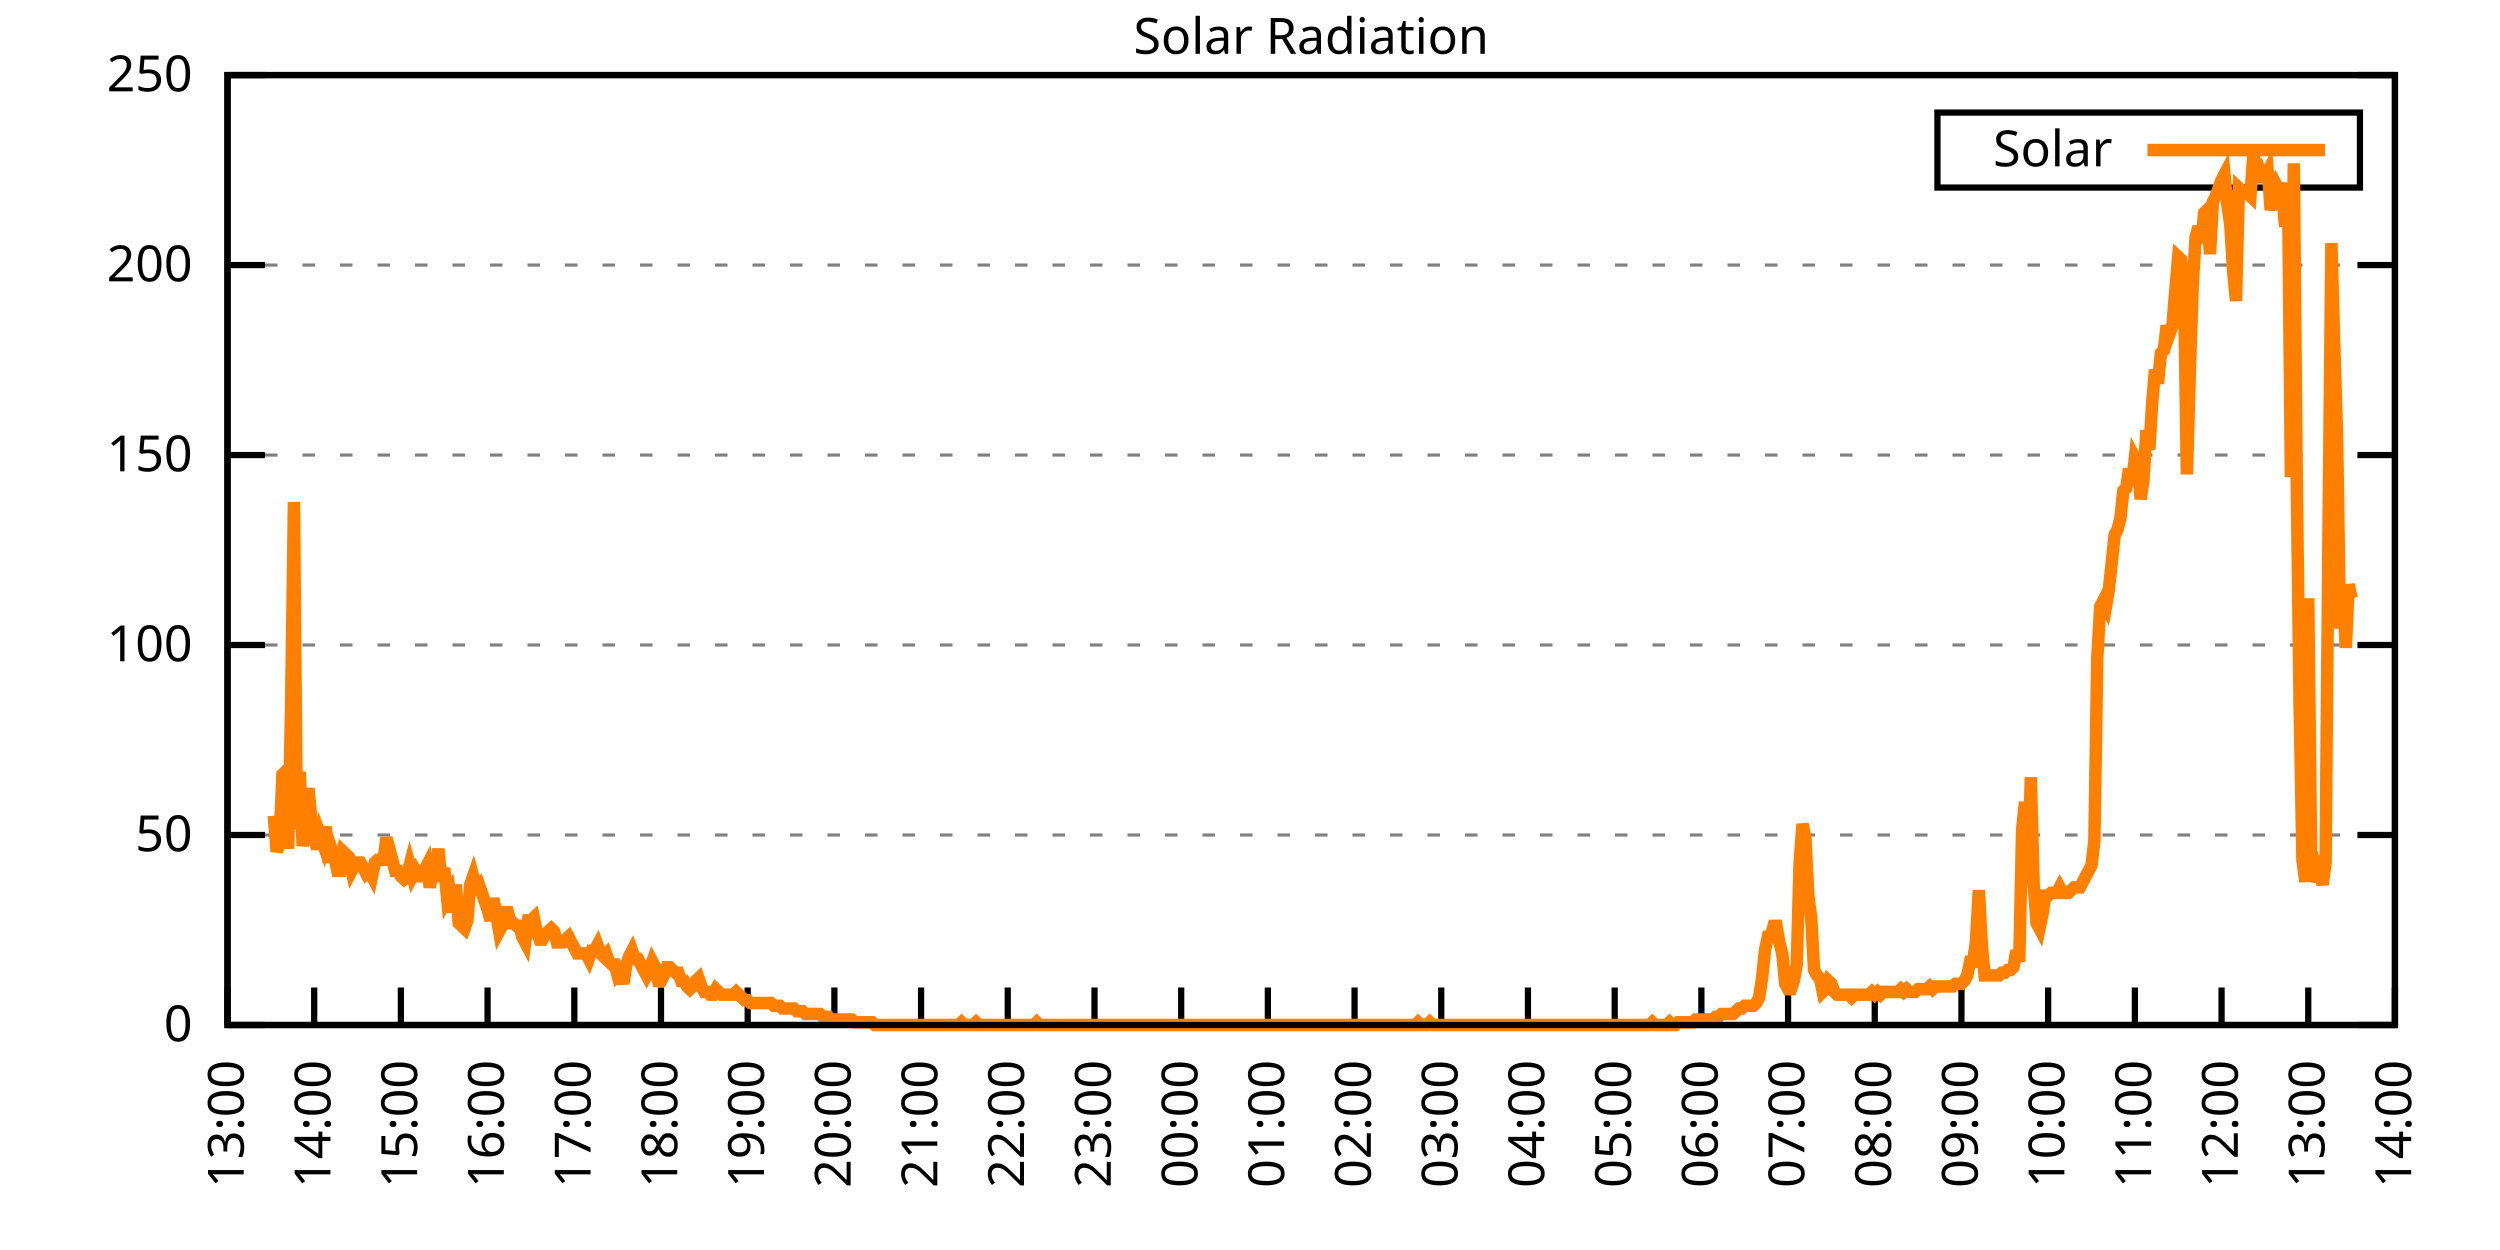
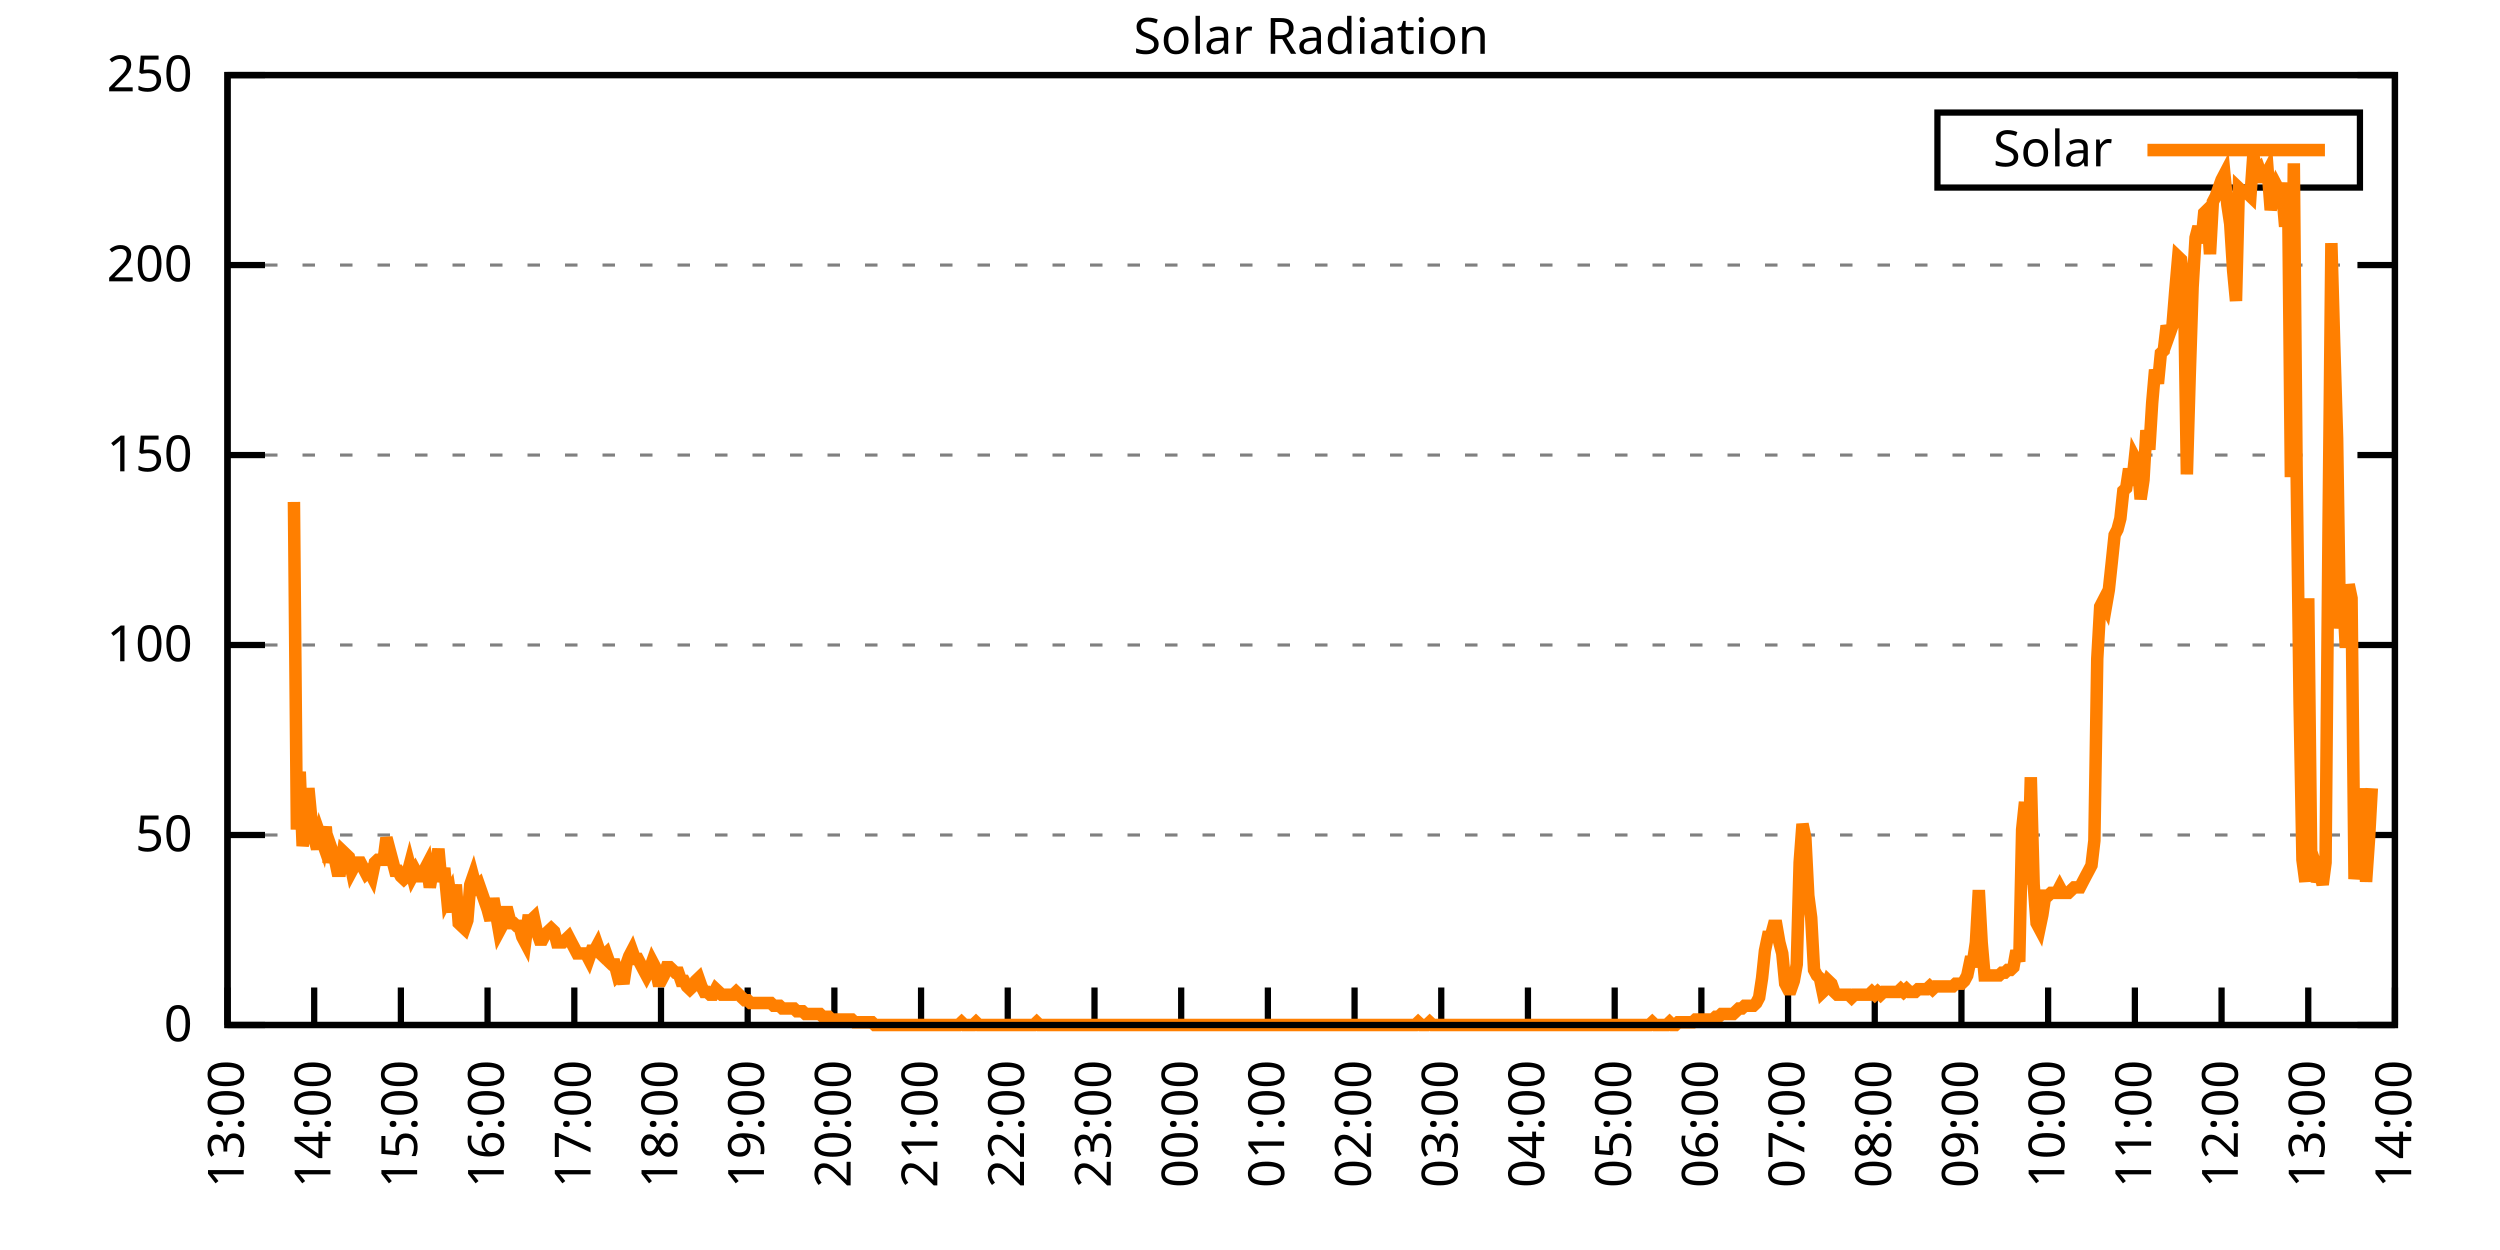
<svg xmlns="http://www.w3.org/2000/svg" xmlns:xlink="http://www.w3.org/1999/xlink" width="400" height="200" viewBox="0 0 400 200">
  <g id="gnuplot_canvas">
    <rect x="0" y="0" width="400" height="200" fill="none" />
    <defs>
      <circle id="gpDot" r="0.5" stroke-width="0.5" stroke="currentColor" />
      <path id="gpPt0" stroke-width="0.333" stroke="currentColor" d="M-1,0 h2 M0,-1 v2" />
      <path id="gpPt1" stroke-width="0.333" stroke="currentColor" d="M-1,-1 L1,1 M1,-1 L-1,1" />
      <path id="gpPt2" stroke-width="0.333" stroke="currentColor" d="M-1,0 L1,0 M0,-1 L0,1 M-1,-1 L1,1 M-1,1 L1,-1" />
      <rect id="gpPt3" stroke-width="0.333" stroke="currentColor" x="-1" y="-1" width="2" height="2" />
      <rect id="gpPt4" stroke-width="0.333" stroke="currentColor" fill="currentColor" x="-1" y="-1" width="2" height="2" />
      <circle id="gpPt5" stroke-width="0.333" stroke="currentColor" cx="0" cy="0" r="1" />
      <use xlink:href="#gpPt5" id="gpPt6" fill="currentColor" stroke="none" />
      <path id="gpPt7" stroke-width="0.333" stroke="currentColor" d="M0,-1.33 L-1.33,0.67 L1.33,0.67 z" />
      <use xlink:href="#gpPt7" id="gpPt8" fill="currentColor" stroke="none" />
      <use xlink:href="#gpPt7" id="gpPt9" stroke="currentColor" transform="rotate(180)" />
      <use xlink:href="#gpPt9" id="gpPt10" fill="currentColor" stroke="none" />
      <use xlink:href="#gpPt3" id="gpPt11" stroke="currentColor" transform="rotate(45)" />
      <use xlink:href="#gpPt11" id="gpPt12" fill="currentColor" stroke="none" />
      <path id="gpPt13" stroke-width="0.333" stroke="currentColor" d="M0,1.330 L1.265,0.411 L0.782,-1.067 L-0.782,-1.076 L-1.265,0.411 z" />
      <use xlink:href="#gpPt13" id="gpPt14" fill="currentColor" stroke="none" />
      <filter id="textbox" filterUnits="objectBoundingBox" x="0" y="0" height="1" width="1">
        <feFlood flood-color="white" flood-opacity="1" result="bgnd" />
        <feComposite in="SourceGraphic" in2="bgnd" operator="atop" />
      </filter>
      <filter id="greybox" filterUnits="objectBoundingBox" x="0" y="0" height="1" width="1">
        <feFlood flood-color="lightgrey" flood-opacity="1" result="grey" />
        <feComposite in="SourceGraphic" in2="grey" operator="atop" />
      </filter>
    </defs>
    <g fill="none" color="white" stroke="currentColor" stroke-width="1.00" stroke-linecap="butt" stroke-linejoin="miter">
</g>
    <g fill="none" color="black" stroke="currentColor" stroke-width="1.00" stroke-linecap="butt" stroke-linejoin="miter">
      <g stroke="none" shape-rendering="crispEdges">
        <polygon fill="rgb(255, 255, 255)" points="36.40,164.00 383.18,164.00 383.18,12.02 36.40,12.02 " />
      </g>
    </g>
    <g fill="none" color="black" stroke="currentColor" stroke-width="1.00" stroke-linecap="butt" stroke-linejoin="miter">
</g>
    <g fill="none" color="black" stroke="black" stroke-width="0.50" stroke-linecap="butt" stroke-linejoin="miter">
</g>
    <g fill="none" color="gray" stroke="currentColor" stroke-width="0.50" stroke-linecap="butt" stroke-linejoin="miter">
      <path stroke="gray" stroke-dasharray="2,4" class="gridline" d="M36.40,164.00 L383.19,164.00  " />
    </g>
    <g fill="none" color="gray" stroke="gray" stroke-width="1.00" stroke-linecap="butt" stroke-linejoin="miter">
</g>
    <g fill="none" color="black" stroke="currentColor" stroke-width="1.00" stroke-linecap="butt" stroke-linejoin="miter">
      <path stroke="black" d="M36.40,164.00 L42.40,164.00 M383.19,164.00 L377.19,164.00  " />
      <g transform="translate(30.80,166.60)" stroke="none" fill="black" font-family="Sans" font-size="8.00" text-anchor="end">
        <text>
          <tspan font-family="Sans"> 0</tspan>
        </text>
      </g>
    </g>
    <g fill="none" color="black" stroke="currentColor" stroke-width="1.00" stroke-linecap="butt" stroke-linejoin="miter">
</g>
    <g fill="none" color="black" stroke="black" stroke-width="0.50" stroke-linecap="butt" stroke-linejoin="miter">
</g>
    <g fill="none" color="gray" stroke="currentColor" stroke-width="0.50" stroke-linecap="butt" stroke-linejoin="miter">
      <path stroke="gray" stroke-dasharray="2,4" class="gridline" d="M36.40,133.60 L383.19,133.60  " />
    </g>
    <g fill="none" color="gray" stroke="gray" stroke-width="1.00" stroke-linecap="butt" stroke-linejoin="miter">
</g>
    <g fill="none" color="black" stroke="currentColor" stroke-width="1.00" stroke-linecap="butt" stroke-linejoin="miter">
      <path stroke="black" d="M36.40,133.60 L42.40,133.60 M383.19,133.60 L377.19,133.60  " />
      <g transform="translate(30.80,136.20)" stroke="none" fill="black" font-family="Sans" font-size="8.00" text-anchor="end">
        <text>
          <tspan font-family="Sans"> 50</tspan>
        </text>
      </g>
    </g>
    <g fill="none" color="black" stroke="currentColor" stroke-width="1.00" stroke-linecap="butt" stroke-linejoin="miter">
</g>
    <g fill="none" color="black" stroke="black" stroke-width="0.50" stroke-linecap="butt" stroke-linejoin="miter">
</g>
    <g fill="none" color="gray" stroke="currentColor" stroke-width="0.50" stroke-linecap="butt" stroke-linejoin="miter">
      <path stroke="gray" stroke-dasharray="2,4" class="gridline" d="M36.40,103.20 L383.19,103.20  " />
    </g>
    <g fill="none" color="gray" stroke="gray" stroke-width="1.00" stroke-linecap="butt" stroke-linejoin="miter">
</g>
    <g fill="none" color="black" stroke="currentColor" stroke-width="1.00" stroke-linecap="butt" stroke-linejoin="miter">
      <path stroke="black" d="M36.40,103.20 L42.40,103.20 M383.19,103.20 L377.19,103.20  " />
      <g transform="translate(30.80,105.80)" stroke="none" fill="black" font-family="Sans" font-size="8.00" text-anchor="end">
        <text>
          <tspan font-family="Sans"> 100</tspan>
        </text>
      </g>
    </g>
    <g fill="none" color="black" stroke="currentColor" stroke-width="1.00" stroke-linecap="butt" stroke-linejoin="miter">
</g>
    <g fill="none" color="black" stroke="black" stroke-width="0.50" stroke-linecap="butt" stroke-linejoin="miter">
</g>
    <g fill="none" color="gray" stroke="currentColor" stroke-width="0.50" stroke-linecap="butt" stroke-linejoin="miter">
      <path stroke="gray" stroke-dasharray="2,4" class="gridline" d="M36.40,72.81 L383.19,72.81  " />
    </g>
    <g fill="none" color="gray" stroke="gray" stroke-width="1.00" stroke-linecap="butt" stroke-linejoin="miter">
</g>
    <g fill="none" color="black" stroke="currentColor" stroke-width="1.00" stroke-linecap="butt" stroke-linejoin="miter">
      <path stroke="black" d="M36.40,72.81 L42.40,72.81 M383.19,72.81 L377.19,72.81  " />
      <g transform="translate(30.80,75.41)" stroke="none" fill="black" font-family="Sans" font-size="8.00" text-anchor="end">
        <text>
          <tspan font-family="Sans"> 150</tspan>
        </text>
      </g>
    </g>
    <g fill="none" color="black" stroke="currentColor" stroke-width="1.00" stroke-linecap="butt" stroke-linejoin="miter">
</g>
    <g fill="none" color="black" stroke="black" stroke-width="0.50" stroke-linecap="butt" stroke-linejoin="miter">
</g>
    <g fill="none" color="gray" stroke="currentColor" stroke-width="0.50" stroke-linecap="butt" stroke-linejoin="miter">
      <path stroke="gray" stroke-dasharray="2,4" class="gridline" d="M36.40,42.41 L383.19,42.41  " />
    </g>
    <g fill="none" color="gray" stroke="gray" stroke-width="1.00" stroke-linecap="butt" stroke-linejoin="miter">
</g>
    <g fill="none" color="black" stroke="currentColor" stroke-width="1.00" stroke-linecap="butt" stroke-linejoin="miter">
      <path stroke="black" d="M36.40,42.41 L42.40,42.41 M383.19,42.41 L377.19,42.41  " />
      <g transform="translate(30.80,45.01)" stroke="none" fill="black" font-family="Sans" font-size="8.00" text-anchor="end">
        <text>
          <tspan font-family="Sans"> 200</tspan>
        </text>
      </g>
    </g>
    <g fill="none" color="black" stroke="currentColor" stroke-width="1.00" stroke-linecap="butt" stroke-linejoin="miter">
</g>
    <g fill="none" color="black" stroke="black" stroke-width="0.50" stroke-linecap="butt" stroke-linejoin="miter">
</g>
    <g fill="none" color="gray" stroke="currentColor" stroke-width="0.50" stroke-linecap="butt" stroke-linejoin="miter">
      <path stroke="gray" stroke-dasharray="2,4" class="gridline" d="M36.40,12.01 L383.19,12.01  " />
    </g>
    <g fill="none" color="gray" stroke="gray" stroke-width="1.00" stroke-linecap="butt" stroke-linejoin="miter">
</g>
    <g fill="none" color="black" stroke="currentColor" stroke-width="1.00" stroke-linecap="butt" stroke-linejoin="miter">
      <path stroke="black" d="M36.40,12.01 L42.40,12.01 M383.19,12.01 L377.19,12.01  " />
      <g transform="translate(30.80,14.61)" stroke="none" fill="black" font-family="Sans" font-size="8.00" text-anchor="end">
        <text>
          <tspan font-family="Sans"> 250</tspan>
        </text>
      </g>
    </g>
    <g fill="none" color="black" stroke="currentColor" stroke-width="1.00" stroke-linecap="butt" stroke-linejoin="miter">
      <path stroke="black" d="M36.40,164.00 L36.40,158.00  " />
      <g transform="translate(39.00,169.60) rotate(270.00)" stroke="none" fill="black" font-family="Sans" font-size="8.00" text-anchor="end">
        <text>
          <tspan font-family="Sans">13:00</tspan>
        </text>
      </g>
    </g>
    <g fill="none" color="black" stroke="currentColor" stroke-width="1.00" stroke-linecap="butt" stroke-linejoin="miter">
      <path stroke="black" d="M50.27,164.00 L50.27,158.00  " />
      <g transform="translate(52.87,169.60) rotate(270.00)" stroke="none" fill="black" font-family="Sans" font-size="8.00" text-anchor="end">
        <text>
          <tspan font-family="Sans">14:00</tspan>
        </text>
      </g>
    </g>
    <g fill="none" color="black" stroke="currentColor" stroke-width="1.00" stroke-linecap="butt" stroke-linejoin="miter">
      <path stroke="black" d="M64.14,164.00 L64.14,158.00  " />
      <g transform="translate(66.74,169.60) rotate(270.00)" stroke="none" fill="black" font-family="Sans" font-size="8.00" text-anchor="end">
        <text>
          <tspan font-family="Sans">15:00</tspan>
        </text>
      </g>
    </g>
    <g fill="none" color="black" stroke="currentColor" stroke-width="1.00" stroke-linecap="butt" stroke-linejoin="miter">
      <path stroke="black" d="M78.01,164.00 L78.01,158.00  " />
      <g transform="translate(80.61,169.60) rotate(270.00)" stroke="none" fill="black" font-family="Sans" font-size="8.00" text-anchor="end">
        <text>
          <tspan font-family="Sans">16:00</tspan>
        </text>
      </g>
    </g>
    <g fill="none" color="black" stroke="currentColor" stroke-width="1.00" stroke-linecap="butt" stroke-linejoin="miter">
      <path stroke="black" d="M91.89,164.00 L91.89,158.00  " />
      <g transform="translate(94.49,169.60) rotate(270.00)" stroke="none" fill="black" font-family="Sans" font-size="8.00" text-anchor="end">
        <text>
          <tspan font-family="Sans">17:00</tspan>
        </text>
      </g>
    </g>
    <g fill="none" color="black" stroke="currentColor" stroke-width="1.00" stroke-linecap="butt" stroke-linejoin="miter">
      <path stroke="black" d="M105.76,164.00 L105.76,158.00  " />
      <g transform="translate(108.36,169.60) rotate(270.00)" stroke="none" fill="black" font-family="Sans" font-size="8.00" text-anchor="end">
        <text>
          <tspan font-family="Sans">18:00</tspan>
        </text>
      </g>
    </g>
    <g fill="none" color="black" stroke="currentColor" stroke-width="1.00" stroke-linecap="butt" stroke-linejoin="miter">
      <path stroke="black" d="M119.63,164.00 L119.63,158.00  " />
      <g transform="translate(122.23,169.60) rotate(270.00)" stroke="none" fill="black" font-family="Sans" font-size="8.00" text-anchor="end">
        <text>
          <tspan font-family="Sans">19:00</tspan>
        </text>
      </g>
    </g>
    <g fill="none" color="black" stroke="currentColor" stroke-width="1.00" stroke-linecap="butt" stroke-linejoin="miter">
      <path stroke="black" d="M133.50,164.00 L133.50,158.00  " />
      <g transform="translate(136.10,169.60) rotate(270.00)" stroke="none" fill="black" font-family="Sans" font-size="8.00" text-anchor="end">
        <text>
          <tspan font-family="Sans">20:00</tspan>
        </text>
      </g>
    </g>
    <g fill="none" color="black" stroke="currentColor" stroke-width="1.00" stroke-linecap="butt" stroke-linejoin="miter">
      <path stroke="black" d="M147.37,164.00 L147.37,158.00  " />
      <g transform="translate(149.97,169.60) rotate(270.00)" stroke="none" fill="black" font-family="Sans" font-size="8.00" text-anchor="end">
        <text>
          <tspan font-family="Sans">21:00</tspan>
        </text>
      </g>
    </g>
    <g fill="none" color="black" stroke="currentColor" stroke-width="1.00" stroke-linecap="butt" stroke-linejoin="miter">
      <path stroke="black" d="M161.24,164.00 L161.24,158.00  " />
      <g transform="translate(163.84,169.60) rotate(270.00)" stroke="none" fill="black" font-family="Sans" font-size="8.00" text-anchor="end">
        <text>
          <tspan font-family="Sans">22:00</tspan>
        </text>
      </g>
    </g>
    <g fill="none" color="black" stroke="currentColor" stroke-width="1.00" stroke-linecap="butt" stroke-linejoin="miter">
      <path stroke="black" d="M175.12,164.00 L175.12,158.00  " />
      <g transform="translate(177.72,169.60) rotate(270.00)" stroke="none" fill="black" font-family="Sans" font-size="8.00" text-anchor="end">
        <text>
          <tspan font-family="Sans">23:00</tspan>
        </text>
      </g>
    </g>
    <g fill="none" color="black" stroke="currentColor" stroke-width="1.00" stroke-linecap="butt" stroke-linejoin="miter">
      <path stroke="black" d="M188.99,164.00 L188.99,158.00  " />
      <g transform="translate(191.59,169.60) rotate(270.00)" stroke="none" fill="black" font-family="Sans" font-size="8.00" text-anchor="end">
        <text>
          <tspan font-family="Sans">00:00</tspan>
        </text>
      </g>
    </g>
    <g fill="none" color="black" stroke="currentColor" stroke-width="1.00" stroke-linecap="butt" stroke-linejoin="miter">
      <path stroke="black" d="M202.86,164.00 L202.86,158.00  " />
      <g transform="translate(205.46,169.60) rotate(270.00)" stroke="none" fill="black" font-family="Sans" font-size="8.00" text-anchor="end">
        <text>
          <tspan font-family="Sans">01:00</tspan>
        </text>
      </g>
    </g>
    <g fill="none" color="black" stroke="currentColor" stroke-width="1.00" stroke-linecap="butt" stroke-linejoin="miter">
      <path stroke="black" d="M216.73,164.00 L216.73,158.00  " />
      <g transform="translate(219.33,169.60) rotate(270.00)" stroke="none" fill="black" font-family="Sans" font-size="8.00" text-anchor="end">
        <text>
          <tspan font-family="Sans">02:00</tspan>
        </text>
      </g>
    </g>
    <g fill="none" color="black" stroke="currentColor" stroke-width="1.00" stroke-linecap="butt" stroke-linejoin="miter">
      <path stroke="black" d="M230.60,164.00 L230.60,158.00  " />
      <g transform="translate(233.20,169.60) rotate(270.00)" stroke="none" fill="black" font-family="Sans" font-size="8.00" text-anchor="end">
        <text>
          <tspan font-family="Sans">03:00</tspan>
        </text>
      </g>
    </g>
    <g fill="none" color="black" stroke="currentColor" stroke-width="1.00" stroke-linecap="butt" stroke-linejoin="miter">
      <path stroke="black" d="M244.47,164.00 L244.47,158.00  " />
      <g transform="translate(247.07,169.60) rotate(270.00)" stroke="none" fill="black" font-family="Sans" font-size="8.00" text-anchor="end">
        <text>
          <tspan font-family="Sans">04:00</tspan>
        </text>
      </g>
    </g>
    <g fill="none" color="black" stroke="currentColor" stroke-width="1.00" stroke-linecap="butt" stroke-linejoin="miter">
      <path stroke="black" d="M258.35,164.00 L258.35,158.00  " />
      <g transform="translate(260.95,169.60) rotate(270.00)" stroke="none" fill="black" font-family="Sans" font-size="8.00" text-anchor="end">
        <text>
          <tspan font-family="Sans">05:00</tspan>
        </text>
      </g>
    </g>
    <g fill="none" color="black" stroke="currentColor" stroke-width="1.00" stroke-linecap="butt" stroke-linejoin="miter">
      <path stroke="black" d="M272.22,164.00 L272.22,158.00  " />
      <g transform="translate(274.82,169.60) rotate(270.00)" stroke="none" fill="black" font-family="Sans" font-size="8.00" text-anchor="end">
        <text>
          <tspan font-family="Sans">06:00</tspan>
        </text>
      </g>
    </g>
    <g fill="none" color="black" stroke="currentColor" stroke-width="1.00" stroke-linecap="butt" stroke-linejoin="miter">
      <path stroke="black" d="M286.09,164.00 L286.09,158.00  " />
      <g transform="translate(288.69,169.60) rotate(270.00)" stroke="none" fill="black" font-family="Sans" font-size="8.00" text-anchor="end">
        <text>
          <tspan font-family="Sans">07:00</tspan>
        </text>
      </g>
    </g>
    <g fill="none" color="black" stroke="currentColor" stroke-width="1.00" stroke-linecap="butt" stroke-linejoin="miter">
      <path stroke="black" d="M299.96,164.00 L299.96,158.00  " />
      <g transform="translate(302.56,169.60) rotate(270.00)" stroke="none" fill="black" font-family="Sans" font-size="8.00" text-anchor="end">
        <text>
          <tspan font-family="Sans">08:00</tspan>
        </text>
      </g>
    </g>
    <g fill="none" color="black" stroke="currentColor" stroke-width="1.00" stroke-linecap="butt" stroke-linejoin="miter">
      <path stroke="black" d="M313.83,164.00 L313.83,158.00  " />
      <g transform="translate(316.43,169.60) rotate(270.00)" stroke="none" fill="black" font-family="Sans" font-size="8.00" text-anchor="end">
        <text>
          <tspan font-family="Sans">09:00</tspan>
        </text>
      </g>
    </g>
    <g fill="none" color="black" stroke="currentColor" stroke-width="1.00" stroke-linecap="butt" stroke-linejoin="miter">
      <path stroke="black" d="M327.70,164.00 L327.70,158.00  " />
      <g transform="translate(330.30,169.60) rotate(270.00)" stroke="none" fill="black" font-family="Sans" font-size="8.00" text-anchor="end">
        <text>
          <tspan font-family="Sans">10:00</tspan>
        </text>
      </g>
    </g>
    <g fill="none" color="black" stroke="currentColor" stroke-width="1.00" stroke-linecap="butt" stroke-linejoin="miter">
      <path stroke="black" d="M341.58,164.00 L341.58,158.00  " />
      <g transform="translate(344.18,169.60) rotate(270.00)" stroke="none" fill="black" font-family="Sans" font-size="8.00" text-anchor="end">
        <text>
          <tspan font-family="Sans">11:00</tspan>
        </text>
      </g>
    </g>
    <g fill="none" color="black" stroke="currentColor" stroke-width="1.00" stroke-linecap="butt" stroke-linejoin="miter">
      <path stroke="black" d="M355.45,164.00 L355.45,158.00  " />
      <g transform="translate(358.05,169.60) rotate(270.00)" stroke="none" fill="black" font-family="Sans" font-size="8.00" text-anchor="end">
        <text>
          <tspan font-family="Sans">12:00</tspan>
        </text>
      </g>
    </g>
    <g fill="none" color="black" stroke="currentColor" stroke-width="1.00" stroke-linecap="butt" stroke-linejoin="miter">
      <path stroke="black" d="M369.32,164.00 L369.32,158.00  " />
      <g transform="translate(371.92,169.60) rotate(270.00)" stroke="none" fill="black" font-family="Sans" font-size="8.00" text-anchor="end">
        <text>
          <tspan font-family="Sans">13:00</tspan>
        </text>
      </g>
    </g>
    <g fill="none" color="black" stroke="currentColor" stroke-width="1.00" stroke-linecap="butt" stroke-linejoin="miter">
      <path stroke="black" d="M383.19,164.00 L383.19,158.00  " />
      <g transform="translate(385.79,169.60) rotate(270.00)" stroke="none" fill="black" font-family="Sans" font-size="8.00" text-anchor="end">
        <text>
          <tspan font-family="Sans">14:00</tspan>
        </text>
      </g>
    </g>
    <g fill="none" color="black" stroke="currentColor" stroke-width="1.00" stroke-linecap="butt" stroke-linejoin="miter">
</g>
    <g fill="none" color="black" stroke="currentColor" stroke-width="1.00" stroke-linecap="butt" stroke-linejoin="miter">
      <path stroke="black" d="M36.40,12.01 L36.40,164.00 L383.19,164.00 L383.19,12.01 L36.40,12.01 Z  " />
    </g>
    <g fill="none" color="black" stroke="currentColor" stroke-width="1.00" stroke-linecap="butt" stroke-linejoin="miter">
</g>
    <g fill="none" color="black" stroke="currentColor" stroke-width="1.00" stroke-linecap="butt" stroke-linejoin="miter">
      <path stroke="black" d="M309.99,30.01 L309.99,18.01 L377.59,18.01 L377.59,30.01 L309.99,30.01 Z  " />
    </g>
    <g id="Solar_Radiation_plot_1">
      <g fill="none" color="white" stroke="black" stroke-width="2.00" stroke-linecap="butt" stroke-linejoin="miter">
</g>
      <g fill="none" color="black" stroke="currentColor" stroke-width="2.00" stroke-linecap="butt" stroke-linejoin="miter">
        <g transform="translate(337.99,26.61)" stroke="none" fill="black" font-family="Sans" font-size="8.00" text-anchor="end">
          <text>
            <tspan font-family="Sans">Solar</tspan>
          </text>
        </g>
      </g>
      <g fill="none" color="black" stroke="currentColor" stroke-width="2.00" stroke-linecap="butt" stroke-linejoin="miter">
-         <path stroke="rgb(255, 127,   0)" d="M343.59,24.01 L371.99,24.01 M43.80,130.52 L44.26,136.25 L44.72,134.93 L45.19,123.92 L45.65,123.47 L46.11,135.81   L46.57,113.34 L47.03,80.31 L47.50,132.73 L47.96,123.47 L48.42,135.37 L48.88,132.28 L49.35,126.12 L49.81,130.96   L50.27,134.05 L50.73,135.81 L51.20,133.61 L51.66,134.93 L52.12,132.28 L52.58,138.01 L53.05,135.81 L53.51,137.13   L53.97,139.33 L54.43,139.33 L54.90,136.25 L55.36,136.69 L55.82,137.13 L56.28,139.33 L56.75,138.45 L57.21,138.01   L57.67,138.01 L58.13,138.89 L58.59,139.77 L59.06,139.33 L59.52,140.21 L59.98,138.01 L60.44,137.57 L60.91,137.57   L61.37,137.57 L61.83,134.05 L62.29,135.81 L62.76,137.57 L63.22,139.33 L63.68,139.33 L64.14,140.21 L64.61,140.65   L65.07,140.21 L65.53,138.45 L65.99,140.21 L66.46,139.33 L66.92,140.21 L67.38,140.21 L67.84,139.33 L68.30,138.45   L68.77,141.98 L69.23,139.33 L69.69,139.33 L70.15,135.81 L70.62,141.09 L71.08,138.89 L71.54,143.74 L72.00,142.86   L72.47,145.94 L72.93,141.54 L73.39,147.70 L73.85,148.14 L74.32,148.58 L74.78,147.26 L75.24,141.54 L75.70,140.21   L76.17,141.98 L76.63,141.54 L77.09,142.86 L77.55,144.18 L78.01,145.50 L78.48,147.26 L78.94,143.74 L79.40,146.38   L79.86,149.02 L80.33,148.14 L80.79,145.94 L81.25,145.94 L81.71,147.70 L82.18,147.70 L82.64,148.14 L83.10,148.14   L83.56,149.90 L84.03,150.79 L84.49,147.26 L84.95,147.26 L85.41,146.82 L85.88,149.02 L86.34,150.34 L86.80,150.34   L87.26,149.46 L87.72,149.02 L88.19,148.58 L88.65,149.02 L89.11,150.79 L89.57,150.79 L90.04,150.79 L90.50,150.34   L90.96,149.90 L91.42,150.79 L91.89,151.67 L92.35,152.55 L92.81,152.55 L93.27,152.55 L93.74,152.55 L94.20,153.43   L94.66,152.11 L95.12,152.11 L95.59,151.23 L96.05,152.55 L96.51,152.99 L96.97,152.55 L97.44,153.87 L97.90,154.31   L98.36,154.31 L98.82,156.07 L99.28,155.63 L99.75,157.39 L100.21,154.31 L100.67,152.99 L101.13,152.11 L101.60,153.43   L102.06,153.43 L102.52,154.31 L102.98,155.19 L103.45,156.07 L103.91,155.19 L104.37,153.87 L104.83,154.75 L105.30,156.95   L105.76,156.95 L106.22,156.07 L106.68,154.75 L107.15,154.75 L107.61,155.19 L108.07,155.63 L108.53,155.63 L108.99,156.95   L109.46,156.95 L109.92,157.83 L110.38,158.27 L110.84,157.83 L111.31,156.95 L111.77,156.51 L112.23,157.83 L112.69,158.71   L113.16,158.71 L113.62,159.15 L114.08,159.15 L114.54,158.27 L115.01,158.71 L115.47,159.15 L115.93,159.15 L116.39,159.15   L116.86,159.15 L117.32,159.15 L117.78,158.71 L118.24,159.15 L118.70,159.60 L119.17,160.04 L119.63,160.04 L120.09,160.48   L120.55,160.48 L121.02,160.48 L121.48,160.48 L121.94,160.48 L122.40,160.48 L122.87,160.48 L123.33,160.48 L123.79,160.92   L124.25,160.92 L124.72,160.92 L125.18,161.36 L125.64,161.36 L126.10,161.36 L126.57,161.36 L127.03,161.36 L127.49,161.80   L127.95,161.80 L128.41,161.80 L128.88,162.24 L129.34,162.24 L129.80,162.24 L130.26,162.24 L130.73,162.24 L131.19,162.24   L131.65,162.68 L132.11,162.68 L132.58,162.68 L133.04,163.12 L133.50,163.12 L133.96,163.12 L134.43,163.12 L134.89,163.12   L135.35,163.12 L135.81,163.12 L136.28,163.12 L136.74,163.56 L137.20,163.56 L137.66,163.56 L138.13,163.56 L138.59,163.56   L139.05,163.56 L139.51,163.56 L139.97,164.00 L140.44,164.00 L140.90,164.00 L141.36,164.00 L141.82,164.00 L142.29,164.00   L142.75,164.00 L143.21,164.00 L143.67,164.00 L144.14,164.00 L144.60,164.00 L145.06,164.00 L145.52,164.00 L145.99,164.00   L146.45,164.00 L146.91,164.00 L147.37,164.00 L147.84,164.00 L148.30,164.00 L148.76,164.00 L149.22,164.00 L149.68,164.00   L150.15,164.00 L150.61,164.00 L151.07,164.00 L151.53,164.00 L152.00,164.00 L152.46,164.00 L152.92,164.00 L153.38,164.00   L153.85,163.56 L154.31,164.00 L154.77,164.00 L155.23,164.00 L155.70,164.00 L156.16,163.56 L156.62,164.00 L157.08,164.00   L157.55,164.00 L158.01,164.00 L158.47,164.00 L158.93,164.00 L159.39,164.00 L159.86,164.00 L160.32,164.00 L160.78,164.00   L161.24,164.00 L161.71,164.00 L162.17,164.00 L162.63,164.00 L163.09,164.00 L163.56,164.00 L164.02,164.00 L164.48,164.00   L164.94,164.00 L165.41,164.00 L165.87,163.56 L166.33,164.00 L166.79,164.00 L167.26,164.00 L167.72,164.00 L168.18,164.00   L168.64,164.00 L169.10,164.00 L169.57,164.00 L170.03,164.00 L170.49,164.00 L170.95,164.00 L171.42,164.00 L171.88,164.00   L172.34,164.00 L172.80,164.00 L173.27,164.00 L173.73,164.00 L174.19,164.00 L174.65,164.00 L175.12,164.00 L175.58,164.00   L176.04,164.00 L176.50,164.00 L176.97,164.00 L177.43,164.00 L177.89,164.00 L178.35,164.00 L178.82,164.00 L179.28,164.00   L179.74,164.00 L180.20,164.00 L180.66,164.00 L181.13,164.00 L181.59,164.00 L182.05,164.00 L182.51,164.00 L182.98,164.00   L183.44,164.00 L183.90,164.00 L184.36,164.00 L184.83,164.00 L185.29,164.00 L185.75,164.00 L186.21,164.00 L186.68,164.00   L187.14,164.00 L187.60,164.00 L188.06,164.00 L188.53,164.00 L188.99,164.00 L189.45,164.00 L189.91,164.00 L190.37,164.00   L190.84,164.00 L191.30,164.00 L191.76,164.00 L192.22,164.00 L192.69,164.00 L193.15,164.00 L193.61,164.00 L194.07,164.00   L194.54,164.00 L195.00,164.00 L195.46,164.00 L195.92,164.00 L196.39,164.00 L196.85,164.00 L197.31,164.00 L197.77,164.00   L198.24,164.00 L198.70,164.00 L199.16,164.00 L199.62,164.00 L200.08,164.00 L200.55,164.00 L201.01,164.00 L201.47,164.00   L201.93,164.00 L202.40,164.00 L202.86,164.00 L203.32,164.00 L203.78,164.00 L204.25,164.00 L204.71,164.00 L205.17,164.00   L205.63,164.00 L206.10,164.00 L206.56,164.00 L207.02,164.00 L207.48,164.00 L207.95,164.00 L208.41,164.00 L208.87,164.00   L209.33,164.00 L209.80,164.00 L210.26,164.00 L210.72,164.00 L211.18,164.00 L211.64,164.00 L212.11,164.00 L212.57,164.00   L213.03,164.00 L213.49,164.00 L213.96,164.00 L214.42,164.00 L214.88,164.00 L215.34,164.00 L215.81,164.00 L216.27,164.00   L216.73,164.00 L217.19,164.00 L217.66,164.00 L218.12,164.00 L218.58,164.00 L219.04,164.00 L219.51,164.00 L219.97,164.00   L220.43,164.00 L220.89,164.00 L221.35,164.00 L221.82,164.00 L222.28,164.00 L222.74,164.00 L223.20,164.00 L223.67,164.00   L224.13,164.00 L224.59,164.00 L225.05,164.00 L225.52,164.00 L225.98,164.00 L226.44,164.00 L226.90,163.56 L227.37,164.00   L227.83,164.00 L228.29,164.00 L228.75,163.56 L229.22,164.00 L229.68,164.00 L230.14,164.00 L230.60,164.00 L231.06,164.00   L231.53,164.00 L231.99,164.00 L232.45,164.00 L232.91,164.00 L233.38,164.00 L233.84,164.00 L234.30,164.00 L234.76,164.00   L235.23,164.00 L235.69,164.00 L236.15,164.00 L236.61,164.00 L237.08,164.00 L237.54,164.00 L238.00,164.00 L238.46,164.00   L238.93,164.00 L239.39,164.00 L239.85,164.00 L240.31,164.00 L240.77,164.00 L241.24,164.00 L241.70,164.00 L242.16,164.00   L242.62,164.00 L243.09,164.00 L243.55,164.00 L244.01,164.00 L244.47,164.00 L244.94,164.00 L245.40,164.00 L245.86,164.00   L246.32,164.00 L246.79,164.00 L247.25,164.00 L247.71,164.00 L248.17,164.00 L248.64,164.00 L249.10,164.00 L249.56,164.00   L250.02,164.00 L250.49,164.00 L250.95,164.00 L251.41,164.00 L251.87,164.00 L252.33,164.00 L252.80,164.00 L253.26,164.00   L253.72,164.00 L254.18,164.00 L254.65,164.00 L255.11,164.00 L255.57,164.00 L256.03,164.00 L256.50,164.00 L256.96,164.00   L257.42,164.00 L257.88,164.00 L258.35,164.00 L258.81,164.00 L259.27,164.00 L259.73,164.00 L260.20,164.00 L260.66,164.00   L261.12,164.00 L261.58,164.00 L262.04,164.00 L262.51,164.00 L262.97,164.00 L263.43,164.00 L263.89,164.00 L264.36,163.56   L264.82,164.00 L265.28,164.00 L265.74,164.00 L266.21,164.00 L266.67,164.00 L267.13,163.56 L267.59,164.00 L268.06,164.00   L268.52,163.56 L268.98,163.56 L269.44,163.56 L269.91,163.56 L270.37,163.56 L270.83,163.56 L271.29,163.12 L271.75,163.12   L272.22,163.12 L272.68,163.12 L273.14,163.12 L273.60,163.12 L274.07,163.12 L274.53,162.68 L274.99,162.68 L275.45,162.24   L275.92,162.24 L276.38,162.24 L276.84,162.24 L277.30,162.24 L277.77,161.80 L278.23,161.36 L278.69,161.36 L279.15,160.92   L279.62,160.92 L280.08,160.92 L280.54,160.92 L281.00,160.48 L281.46,159.60 L281.93,156.51 L282.39,152.11 L282.85,149.90   L283.31,149.90 L283.78,148.14 L284.24,148.14 L284.70,150.79 L285.16,152.55 L285.63,157.39 L286.09,158.27 L286.55,158.27   L287.01,156.95 L287.48,154.31 L287.94,138.01 L288.40,131.84 L288.86,134.05 L289.33,143.30 L289.79,146.82 L290.25,155.19   L290.71,156.07 L291.18,156.51 L291.64,158.71 L292.10,158.27 L292.56,156.95 L293.02,157.39 L293.49,158.71 L293.95,159.15   L294.41,159.15 L294.87,159.15 L295.34,159.15 L295.80,159.15 L296.26,159.60 L296.72,159.15 L297.19,159.15 L297.65,159.15   L298.11,159.15 L298.57,159.15 L299.04,159.15 L299.50,158.71 L299.96,159.15 L300.42,158.71 L300.89,159.15 L301.35,158.71   L301.81,158.71 L302.27,158.71 L302.73,158.71 L303.20,158.71 L303.66,158.71 L304.12,158.27 L304.58,158.71 L305.05,158.27   L305.51,158.71 L305.97,158.71 L306.43,158.71 L306.90,158.27 L307.36,158.27 L307.82,158.27 L308.28,158.27 L308.75,157.83   L309.21,158.27 L309.67,157.83 L310.13,157.83 L310.60,157.83 L311.06,157.83 L311.52,157.83 L311.98,157.83 L312.44,157.83   L312.91,157.39 L313.37,157.39 L313.83,157.39 L314.29,156.95 L314.76,156.07 L315.22,153.87 L315.68,153.87 L316.14,150.79   L316.61,142.42 L317.07,150.79 L317.53,156.07 L317.99,156.07 L318.46,156.07 L318.92,156.07 L319.38,156.07 L319.84,156.07   L320.31,155.63 L320.77,155.63 L321.23,155.19 L321.69,155.19 L322.15,154.75 L322.62,152.11 L323.08,153.87 L323.54,132.73   L324.00,128.32 L324.47,141.54 L324.93,124.36 L325.39,141.54 L325.85,147.70 L326.32,148.58 L326.78,146.38 L327.24,143.30   L327.70,143.30 L328.17,142.86 L328.63,142.86 L329.09,142.86 L329.55,141.98 L330.02,142.86 L330.48,142.86 L330.94,142.86   L331.40,142.42 L331.87,141.98 L332.33,141.98 L332.79,141.98 L333.25,141.09 L333.71,140.21 L334.18,139.33 L334.64,138.45   L335.10,134.49 L335.56,105.41 L336.03,97.05 L336.49,96.16 L336.95,97.05 L337.41,94.40 L337.88,90.00 L338.34,85.59   L338.80,84.71 L339.26,82.95 L339.73,78.54 L340.19,78.10 L340.65,75.02 L341.11,77.66 L341.58,73.26 L342.04,74.14   L342.50,79.87 L342.96,76.78 L343.42,68.85 L343.89,71.94 L344.35,64.45 L344.81,59.16 L345.27,61.37 L345.74,56.52   L346.20,56.08 L346.66,52.12 L347.12,53.44 L347.59,52.12 L348.05,46.39 L348.51,41.10 L348.97,41.54 L349.44,45.95   L349.90,75.90 L350.36,60.04 L350.82,45.95 L351.29,38.02 L351.75,36.26 L352.21,38.90 L352.67,34.06 L353.13,33.61   L353.60,40.66 L354.06,32.29 L354.52,31.41 L354.98,30.09 L355.45,28.77 L355.91,27.89 L356.37,32.73 L356.83,35.82   L357.30,43.31 L357.76,48.15 L358.22,30.09 L358.68,30.53 L359.15,30.97 L359.61,30.97 L360.07,31.41 L360.53,24.81   L361.00,27.45 L361.46,27.01 L361.92,28.33 L362.38,28.33 L362.84,27.45 L363.31,33.61 L363.77,30.97 L364.23,29.65   L364.69,30.53 L365.16,30.97 L365.62,36.26 L366.08,29.21 L366.54,76.34 L367.01,26.13 L367.47,76.34 L367.93,112.46   L368.39,137.57 L368.86,141.09 L369.32,95.72 L369.78,136.25 L370.24,137.57 L370.71,141.09 L371.17,139.77 L371.63,141.54   L372.09,138.01 L372.56,84.71 L373.02,38.90 L373.48,55.20 L373.94,70.18 L374.40,100.57 L374.87,94.84 L375.33,103.65   L375.79,93.52 L376.25,95.72  " />
+         <path stroke="rgb(255, 127,   0)" d="M343.59,24.01 L371.99,24.01 M47.03,80.31 L47.50,132.73 L47.96,123.47 L48.42,135.37 L48.88,132.28 L49.35,126.12   L49.81,130.96 L50.27,134.05 L50.73,135.81 L51.20,133.61 L51.66,134.93 L52.12,132.28 L52.58,138.01 L53.05,135.81   L53.51,137.13 L53.97,139.33 L54.43,139.33 L54.90,136.25 L55.36,136.69 L55.82,137.13 L56.28,139.33 L56.75,138.45   L57.21,138.01 L57.67,138.01 L58.13,138.89 L58.59,139.77 L59.06,139.33 L59.52,140.21 L59.98,138.01 L60.44,137.57   L60.91,137.57 L61.37,137.57 L61.83,134.05 L62.29,135.81 L62.76,137.57 L63.22,139.33 L63.68,139.33 L64.14,140.21   L64.61,140.65 L65.07,140.21 L65.53,138.45 L65.99,140.21 L66.46,139.33 L66.92,140.21 L67.38,140.21 L67.84,139.33   L68.30,138.45 L68.77,141.98 L69.23,139.33 L69.69,139.33 L70.15,135.81 L70.62,141.09 L71.08,138.89 L71.54,143.74   L72.00,142.86 L72.47,145.94 L72.93,141.54 L73.39,147.70 L73.85,148.14 L74.32,148.58 L74.78,147.26 L75.24,141.54   L75.70,140.21 L76.17,141.98 L76.63,141.54 L77.09,142.86 L77.55,144.18 L78.01,145.50 L78.48,147.26 L78.94,143.74   L79.40,146.38 L79.86,149.02 L80.33,148.14 L80.79,145.94 L81.25,145.94 L81.71,147.70 L82.18,147.70 L82.64,148.14   L83.10,148.14 L83.56,149.90 L84.03,150.79 L84.49,147.26 L84.95,147.26 L85.41,146.82 L85.88,149.02 L86.34,150.34   L86.80,150.34 L87.26,149.46 L87.72,149.02 L88.19,148.58 L88.65,149.02 L89.11,150.79 L89.57,150.79 L90.04,150.79   L90.50,150.34 L90.96,149.90 L91.42,150.79 L91.89,151.67 L92.35,152.55 L92.81,152.55 L93.27,152.55 L93.74,152.55   L94.20,153.43 L94.66,152.11 L95.12,152.11 L95.59,151.23 L96.05,152.55 L96.51,152.99 L96.97,152.55 L97.44,153.87   L97.90,154.31 L98.36,154.31 L98.82,156.07 L99.28,155.63 L99.75,157.39 L100.21,154.31 L100.67,152.99 L101.13,152.11   L101.60,153.43 L102.06,153.43 L102.52,154.31 L102.98,155.19 L103.45,156.07 L103.91,155.19 L104.37,153.87 L104.83,154.75   L105.30,156.95 L105.76,156.95 L106.22,156.07 L106.68,154.75 L107.15,154.75 L107.61,155.19 L108.07,155.63 L108.53,155.63   L108.99,156.95 L109.46,156.95 L109.92,157.83 L110.38,158.27 L110.84,157.83 L111.31,156.95 L111.77,156.51 L112.23,157.83   L112.69,158.71 L113.16,158.71 L113.62,159.15 L114.08,159.15 L114.54,158.27 L115.01,158.71 L115.47,159.15 L115.93,159.15   L116.39,159.15 L116.86,159.15 L117.32,159.15 L117.78,158.71 L118.24,159.15 L118.70,159.60 L119.17,160.04 L119.63,160.04   L120.09,160.48 L120.55,160.48 L121.02,160.48 L121.48,160.48 L121.94,160.48 L122.40,160.48 L122.87,160.48 L123.33,160.48   L123.79,160.92 L124.25,160.92 L124.72,160.92 L125.18,161.36 L125.64,161.36 L126.10,161.36 L126.57,161.36 L127.03,161.36   L127.49,161.80 L127.95,161.80 L128.41,161.80 L128.88,162.24 L129.34,162.24 L129.80,162.24 L130.26,162.24 L130.73,162.24   L131.19,162.24 L131.65,162.68 L132.11,162.68 L132.58,162.68 L133.04,163.12 L133.50,163.12 L133.96,163.12 L134.43,163.12   L134.89,163.12 L135.35,163.12 L135.81,163.12 L136.28,163.12 L136.74,163.56 L137.20,163.56 L137.66,163.56 L138.13,163.56   L138.59,163.56 L139.05,163.56 L139.51,163.56 L139.97,164.00 L140.44,164.00 L140.90,164.00 L141.36,164.00 L141.82,164.00   L142.29,164.00 L142.75,164.00 L143.21,164.00 L143.67,164.00 L144.14,164.00 L144.60,164.00 L145.06,164.00 L145.52,164.00   L145.99,164.00 L146.45,164.00 L146.91,164.00 L147.37,164.00 L147.84,164.00 L148.30,164.00 L148.76,164.00 L149.22,164.00   L149.68,164.00 L150.15,164.00 L150.61,164.00 L151.07,164.00 L151.53,164.00 L152.00,164.00 L152.46,164.00 L152.92,164.00   L153.38,164.00 L153.85,163.56 L154.31,164.00 L154.77,164.00 L155.23,164.00 L155.70,164.00 L156.16,163.56 L156.62,164.00   L157.08,164.00 L157.55,164.00 L158.01,164.00 L158.47,164.00 L158.93,164.00 L159.39,164.00 L159.86,164.00 L160.32,164.00   L160.78,164.00 L161.24,164.00 L161.71,164.00 L162.17,164.00 L162.63,164.00 L163.09,164.00 L163.56,164.00 L164.02,164.00   L164.48,164.00 L164.94,164.00 L165.41,164.00 L165.87,163.56 L166.33,164.00 L166.79,164.00 L167.26,164.00 L167.72,164.00   L168.18,164.00 L168.64,164.00 L169.10,164.00 L169.57,164.00 L170.03,164.00 L170.49,164.00 L170.95,164.00 L171.42,164.00   L171.88,164.00 L172.34,164.00 L172.80,164.00 L173.27,164.00 L173.73,164.00 L174.19,164.00 L174.65,164.00 L175.12,164.00   L175.58,164.00 L176.04,164.00 L176.50,164.00 L176.97,164.00 L177.43,164.00 L177.89,164.00 L178.35,164.00 L178.82,164.00   L179.28,164.00 L179.74,164.00 L180.20,164.00 L180.66,164.00 L181.13,164.00 L181.59,164.00 L182.05,164.00 L182.51,164.00   L182.98,164.00 L183.44,164.00 L183.90,164.00 L184.36,164.00 L184.83,164.00 L185.29,164.00 L185.75,164.00 L186.21,164.00   L186.68,164.00 L187.14,164.00 L187.60,164.00 L188.06,164.00 L188.53,164.00 L188.99,164.00 L189.45,164.00 L189.91,164.00   L190.37,164.00 L190.84,164.00 L191.30,164.00 L191.76,164.00 L192.22,164.00 L192.69,164.00 L193.15,164.00 L193.61,164.00   L194.07,164.00 L194.54,164.00 L195.00,164.00 L195.46,164.00 L195.92,164.00 L196.39,164.00 L196.85,164.00 L197.31,164.00   L197.77,164.00 L198.24,164.00 L198.70,164.00 L199.16,164.00 L199.62,164.00 L200.08,164.00 L200.55,164.00 L201.01,164.00   L201.47,164.00 L201.93,164.00 L202.40,164.00 L202.86,164.00 L203.32,164.00 L203.78,164.00 L204.25,164.00 L204.71,164.00   L205.17,164.00 L205.63,164.00 L206.10,164.00 L206.56,164.00 L207.02,164.00 L207.48,164.00 L207.95,164.00 L208.41,164.00   L208.87,164.00 L209.33,164.00 L209.80,164.00 L210.26,164.00 L210.72,164.00 L211.18,164.00 L211.64,164.00 L212.11,164.00   L212.57,164.00 L213.03,164.00 L213.49,164.00 L213.96,164.00 L214.42,164.00 L214.88,164.00 L215.34,164.00 L215.81,164.00   L216.27,164.00 L216.73,164.00 L217.19,164.00 L217.66,164.00 L218.12,164.00 L218.58,164.00 L219.04,164.00 L219.51,164.00   L219.97,164.00 L220.43,164.00 L220.89,164.00 L221.35,164.00 L221.82,164.00 L222.28,164.00 L222.74,164.00 L223.20,164.00   L223.67,164.00 L224.13,164.00 L224.59,164.00 L225.05,164.00 L225.52,164.00 L225.98,164.00 L226.44,164.00 L226.90,163.56   L227.37,164.00 L227.83,164.00 L228.29,164.00 L228.75,163.56 L229.22,164.00 L229.68,164.00 L230.14,164.00 L230.60,164.00   L231.06,164.00 L231.53,164.00 L231.99,164.00 L232.45,164.00 L232.91,164.00 L233.38,164.00 L233.84,164.00 L234.30,164.00   L234.76,164.00 L235.23,164.00 L235.69,164.00 L236.15,164.00 L236.61,164.00 L237.08,164.00 L237.54,164.00 L238.00,164.00   L238.46,164.00 L238.93,164.00 L239.39,164.00 L239.85,164.00 L240.31,164.00 L240.77,164.00 L241.24,164.00 L241.70,164.00   L242.16,164.00 L242.62,164.00 L243.09,164.00 L243.55,164.00 L244.01,164.00 L244.47,164.00 L244.94,164.00 L245.40,164.00   L245.86,164.00 L246.32,164.00 L246.79,164.00 L247.25,164.00 L247.71,164.00 L248.17,164.00 L248.64,164.00 L249.10,164.00   L249.56,164.00 L250.02,164.00 L250.49,164.00 L250.95,164.00 L251.41,164.00 L251.87,164.00 L252.33,164.00 L252.80,164.00   L253.26,164.00 L253.72,164.00 L254.18,164.00 L254.65,164.00 L255.11,164.00 L255.57,164.00 L256.03,164.00 L256.50,164.00   L256.96,164.00 L257.42,164.00 L257.88,164.00 L258.35,164.00 L258.81,164.00 L259.27,164.00 L259.73,164.00 L260.20,164.00   L260.66,164.00 L261.12,164.00 L261.58,164.00 L262.04,164.00 L262.51,164.00 L262.97,164.00 L263.43,164.00 L263.89,164.00   L264.36,163.56 L264.82,164.00 L265.28,164.00 L265.74,164.00 L266.21,164.00 L266.67,164.00 L267.13,163.56 L267.59,164.00   L268.06,164.00 L268.52,163.56 L268.98,163.56 L269.44,163.56 L269.91,163.56 L270.37,163.56 L270.83,163.56 L271.29,163.12   L271.75,163.12 L272.22,163.12 L272.68,163.12 L273.14,163.12 L273.60,163.12 L274.07,163.12 L274.53,162.68 L274.99,162.68   L275.45,162.24 L275.92,162.24 L276.38,162.24 L276.84,162.24 L277.30,162.24 L277.77,161.80 L278.23,161.36 L278.69,161.36   L279.15,160.92 L279.62,160.92 L280.08,160.92 L280.54,160.92 L281.00,160.48 L281.46,159.60 L281.93,156.51 L282.39,152.11   L282.85,149.90 L283.31,149.90 L283.78,148.14 L284.24,148.14 L284.70,150.79 L285.16,152.55 L285.63,157.39 L286.09,158.27   L286.55,158.27 L287.01,156.95 L287.48,154.31 L287.94,138.01 L288.40,131.84 L288.86,134.05 L289.33,143.30 L289.79,146.82   L290.25,155.19 L290.71,156.07 L291.18,156.51 L291.64,158.71 L292.10,158.27 L292.56,156.95 L293.02,157.39 L293.49,158.71   L293.95,159.15 L294.41,159.15 L294.87,159.15 L295.34,159.15 L295.80,159.15 L296.26,159.60 L296.72,159.15 L297.19,159.15   L297.65,159.15 L298.11,159.15 L298.57,159.15 L299.04,159.15 L299.50,158.71 L299.96,159.15 L300.42,158.71 L300.89,159.15   L301.35,158.71 L301.81,158.71 L302.27,158.71 L302.73,158.71 L303.20,158.71 L303.66,158.71 L304.12,158.27 L304.58,158.71   L305.05,158.27 L305.51,158.71 L305.97,158.71 L306.43,158.71 L306.90,158.27 L307.36,158.27 L307.82,158.27 L308.28,158.27   L308.75,157.83 L309.21,158.27 L309.67,157.83 L310.13,157.83 L310.60,157.83 L311.06,157.83 L311.52,157.83 L311.98,157.83   L312.44,157.83 L312.91,157.39 L313.37,157.39 L313.83,157.39 L314.29,156.95 L314.76,156.07 L315.22,153.87 L315.68,153.87   L316.14,150.79 L316.61,142.42 L317.07,150.79 L317.53,156.07 L317.99,156.07 L318.46,156.07 L318.92,156.07 L319.38,156.07   L319.84,156.07 L320.31,155.63 L320.77,155.63 L321.23,155.19 L321.69,155.19 L322.15,154.75 L322.62,152.11 L323.08,153.87   L323.54,132.73 L324.00,128.32 L324.47,141.54 L324.93,124.36 L325.39,141.54 L325.85,147.70 L326.32,148.58 L326.78,146.38   L327.24,143.30 L327.70,143.30 L328.17,142.86 L328.63,142.86 L329.09,142.86 L329.55,141.98 L330.02,142.86 L330.48,142.86   L330.94,142.86 L331.40,142.42 L331.87,141.98 L332.33,141.98 L332.79,141.98 L333.25,141.09 L333.71,140.21 L334.18,139.33   L334.64,138.45 L335.10,134.49 L335.56,105.41 L336.03,97.05 L336.49,96.16 L336.95,97.05 L337.41,94.40 L337.88,90.00   L338.34,85.59 L338.80,84.71 L339.26,82.95 L339.73,78.54 L340.19,78.10 L340.65,75.02 L341.11,77.66 L341.58,73.26   L342.04,74.14 L342.50,79.87 L342.96,76.78 L343.42,68.85 L343.89,71.94 L344.35,64.45 L344.81,59.16 L345.27,61.37   L345.74,56.52 L346.20,56.08 L346.66,52.12 L347.12,53.44 L347.59,52.12 L348.05,46.39 L348.51,41.10 L348.97,41.54   L349.44,45.95 L349.90,75.90 L350.36,60.04 L350.82,45.95 L351.29,38.02 L351.75,36.26 L352.21,38.90 L352.67,34.06   L353.13,33.61 L353.60,40.66 L354.06,32.29 L354.52,31.41 L354.98,30.09 L355.45,28.77 L355.91,27.89 L356.37,32.73   L356.83,35.82 L357.30,43.31 L357.76,48.15 L358.22,30.09 L358.68,30.53 L359.15,30.97 L359.61,30.97 L360.07,31.41   L360.53,24.81 L361.00,27.45 L361.46,27.01 L361.92,28.33 L362.38,28.33 L362.84,27.45 L363.31,33.61 L363.77,30.97   L364.23,29.65 L364.69,30.53 L365.16,30.97 L365.62,36.26 L366.08,29.21 L366.54,76.34 L367.01,26.13 L367.47,76.34   L367.93,112.46 L368.39,137.57 L368.86,141.09 L369.32,95.72 L369.78,136.25 L370.24,137.57 L370.71,141.09 L371.17,139.77   L371.63,141.54 L372.09,138.01 L372.56,84.71 L373.02,38.90 L373.48,55.20 L373.94,70.18 L374.40,100.57 L374.87,94.84   L375.33,103.65 L375.79,93.52 L376.25,95.72 L376.72,140.65 L377.18,137.13 L377.64,139.33 L378.10,126.12 L378.57,141.09   L379.03,134.49 L379.49,126.12  " />
      </g>
    </g>
    <g fill="none" color="black" stroke="currentColor" stroke-width="2.00" stroke-linecap="butt" stroke-linejoin="miter">
</g>
    <g fill="none" color="black" stroke="black" stroke-width="1.00" stroke-linecap="butt" stroke-linejoin="miter">
</g>
    <g fill="none" color="black" stroke="currentColor" stroke-width="1.00" stroke-linecap="butt" stroke-linejoin="miter">
      <path stroke="black" d="M36.40,12.01 L36.40,164.00 L383.19,164.00 L383.19,12.01 L36.40,12.01 Z  " />
      <g transform="translate(6.80,88.01) rotate(270.00)" stroke="none" fill="black" font-family="Sans" font-size="8.00" text-anchor="middle">
        <text />
      </g>
    </g>
    <g fill="none" color="black" stroke="currentColor" stroke-width="1.00" stroke-linecap="butt" stroke-linejoin="miter">
</g>
    <g fill="none" color="black" stroke="currentColor" stroke-width="1.00" stroke-linecap="butt" stroke-linejoin="miter">
      <g transform="translate(209.79,8.61)" stroke="none" fill="black" font-family="Sans" font-size="8.00" text-anchor="middle">
        <text>
          <tspan font-family="Sans">Solar Radiation</tspan>
        </text>
      </g>
    </g>
    <g fill="none" color="black" stroke="currentColor" stroke-width="1.00" stroke-linecap="butt" stroke-linejoin="miter">
</g>
  </g>
</svg>
